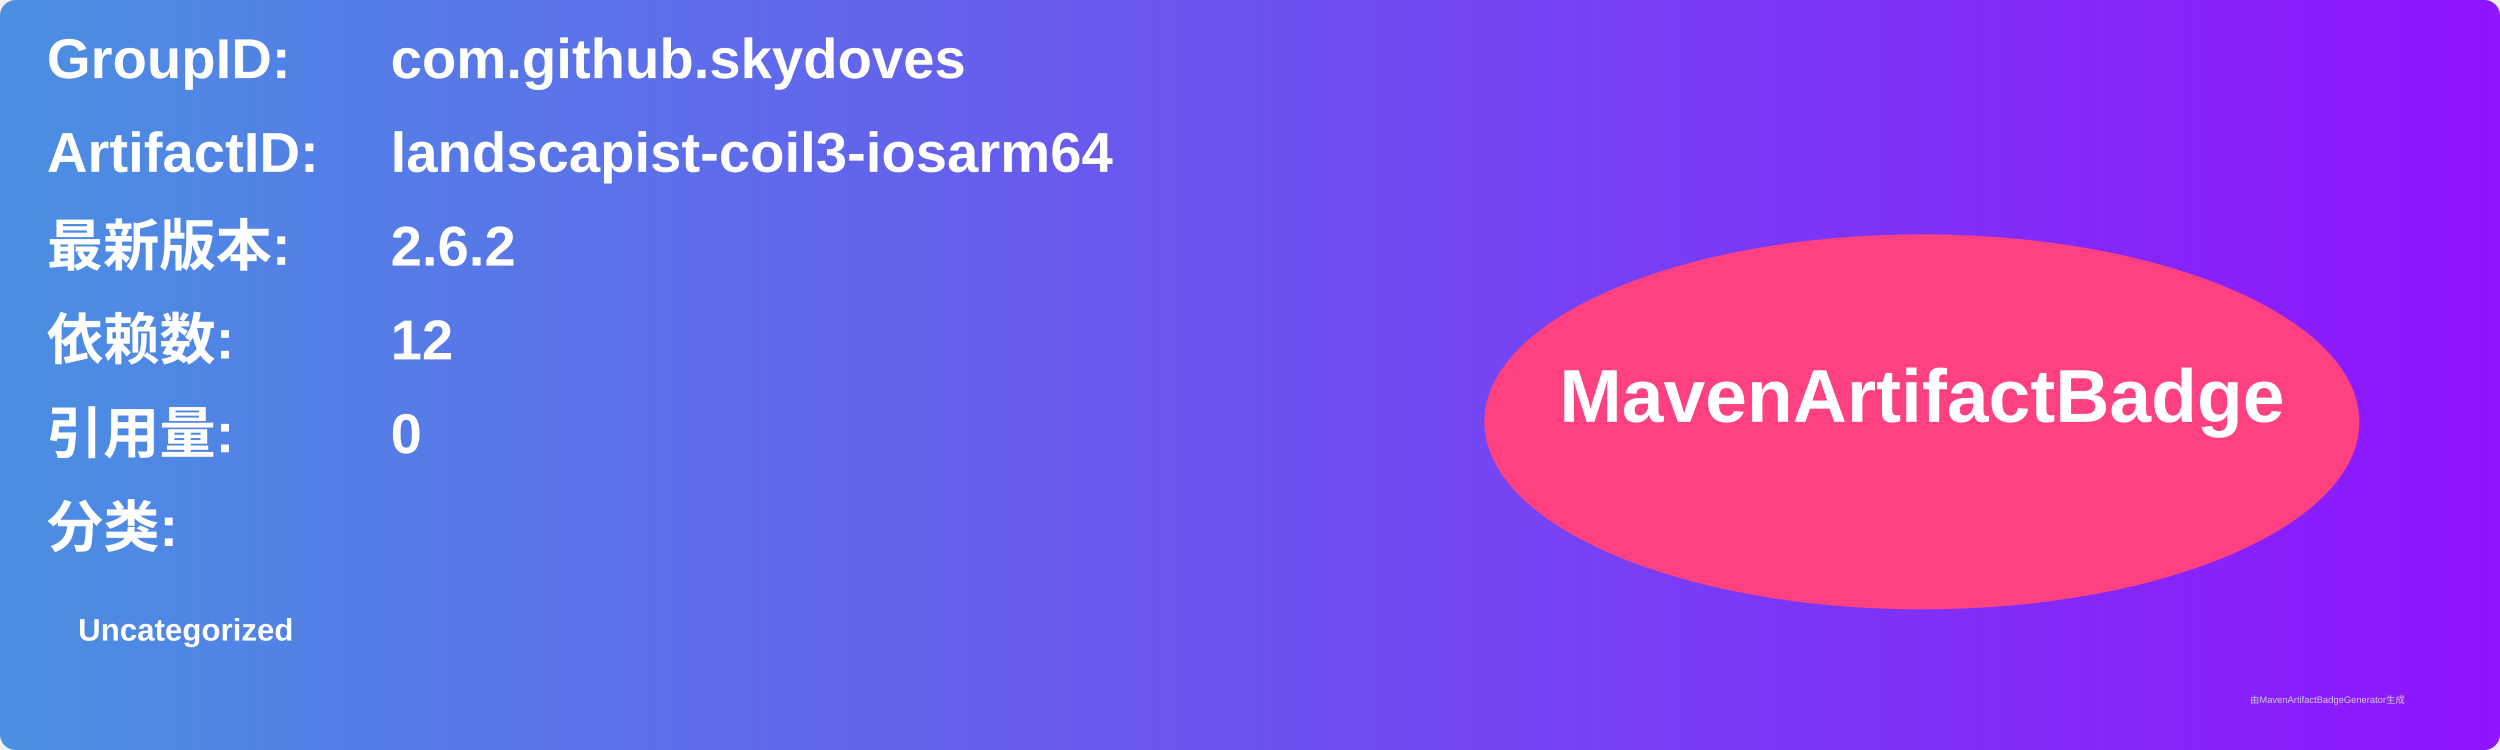
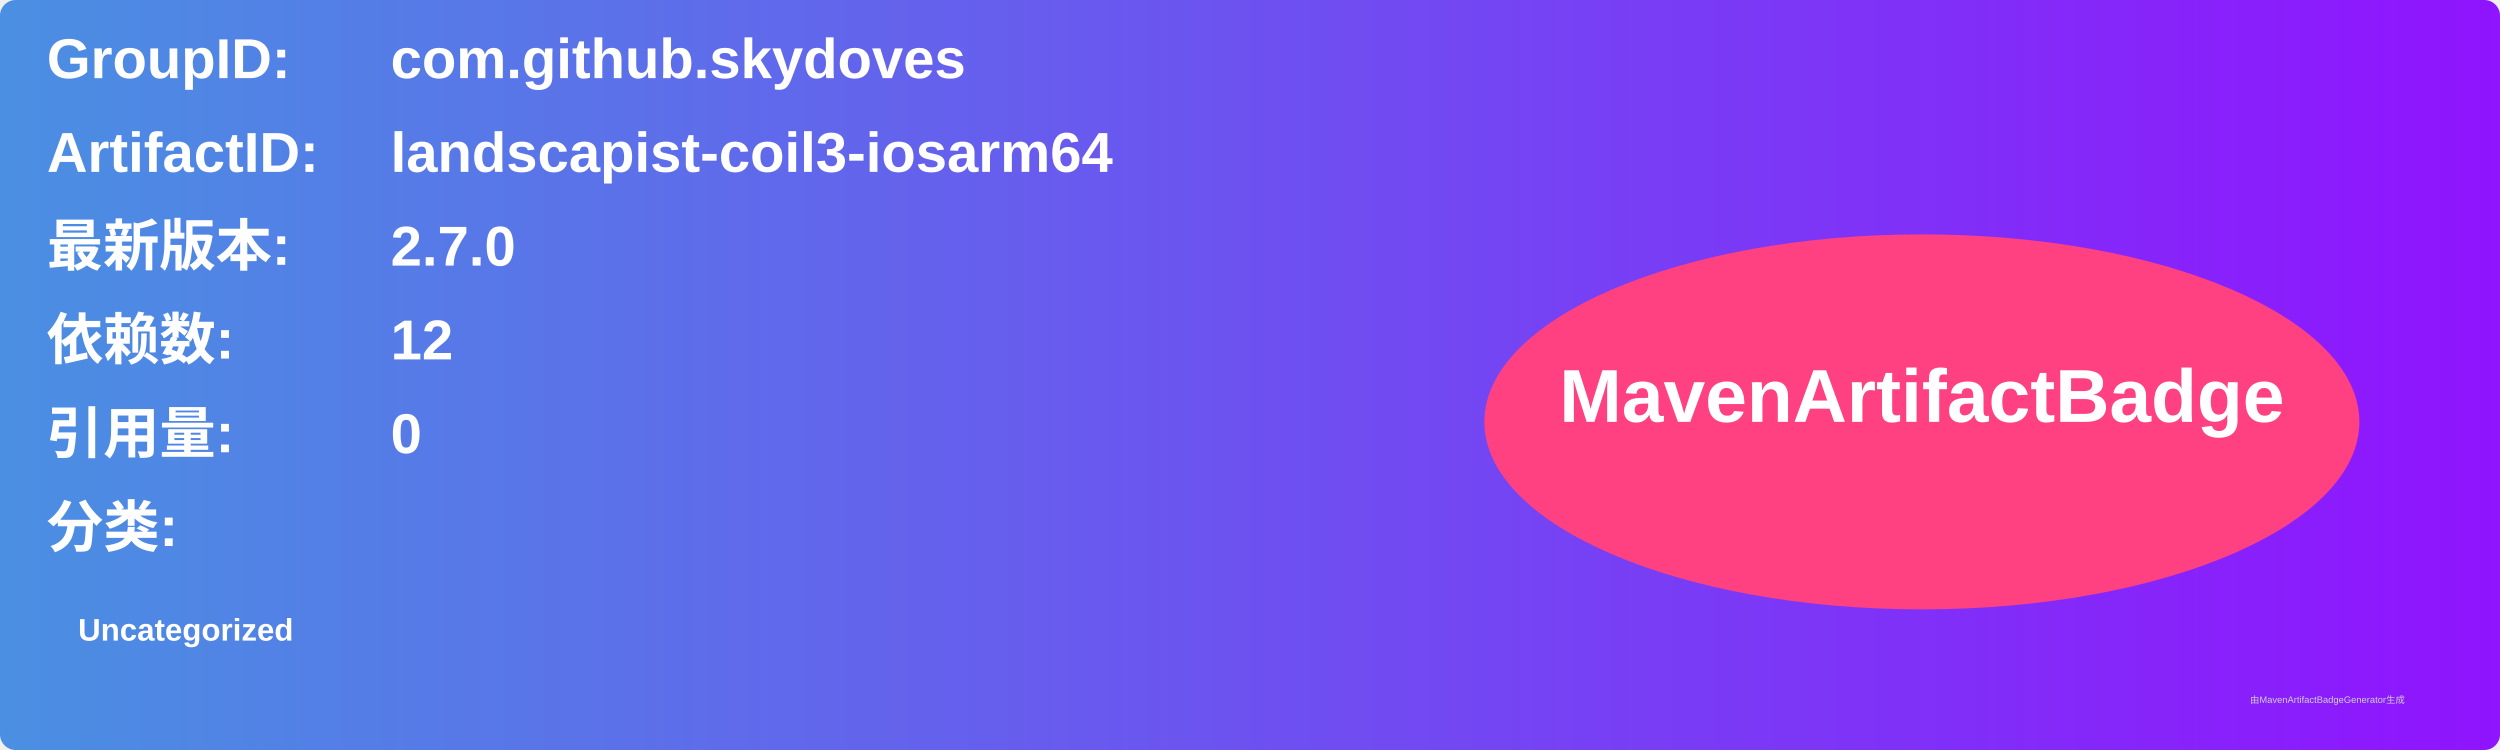
<svg xmlns="http://www.w3.org/2000/svg" width="800" height="240" viewBox="0 0 800 240">
  <linearGradient id="grad" x1="0%" y1="0%" x2="100%" y2="0%">
    <stop offset="0%" stop-color="#4a90e2" />
    <stop offset="100%" stop-color="#9013fe" />
  </linearGradient>
  <rect width="100%" height="100%" rx="5" ry="5" fill="url(#grad)" />
  <g transform="translate(15, 15)">
    <text x="0" y="10" font-family="Arial" font-size="18" fill="white" font-weight="bold" width="260">GroupID:</text>
    <text x="110" y="10" font-family="Arial" font-size="18" fill="white" font-weight="bold" width="460">com.github.skydoves</text>
    <text x="0" y="40" font-family="Arial" font-size="18" fill="white" font-weight="bold" width="260">ArtifactID:</text>
    <text x="110" y="40" font-family="Arial" font-size="18" fill="white" font-weight="bold" width="460">landscapist-coil3-iosarm64</text>
    <text x="0" y="70" font-family="Arial" font-size="18" fill="white" font-weight="bold">最新版本:</text>
    <text x="110" y="70" font-family="Arial" font-size="18" fill="white" font-weight="bold">
-       <tspan font-weight="bold">2.6.2</tspan>
+       <tspan font-weight="bold">2.7.0</tspan>
    </text>
    <text x="0" y="100" font-family="Arial" font-size="18" fill="white" font-weight="bold">依赖数: </text>
    <text x="110" y="100" font-family="Arial" font-size="18" fill="white">
      <tspan font-weight="bold">12</tspan>
    </text>
    <text x="0" y="130" font-family="Arial" font-size="18" fill="white" font-weight="bold">引用量: </text>
    <text x="110" y="130" font-family="Arial" font-size="18" fill="white">
      <tspan font-weight="bold">0</tspan>
    </text>
    <text x="0" y="160" font-family="Arial" font-size="18" fill="white" font-weight="bold">分类:</text>
    <text x="10" y="190" font-family="Arial" font-size="10" fill="white">
      <tspan font-weight="bold">Uncategorized</tspan>
    </text>
    <ellipse cx="600" cy="120" rx="140" ry="60" fill="#ff4081" />
    <text x="600" y="120" text-anchor="middle" font-family="Arial" font-size="24" fill="white" font-weight="bold">MavenArtifactBadge</text>
  </g>
  <text x="720" y="225" font-family="Arial" font-size="3" fill="#d0d0d0">由MavenArtifactBadgeGenerator生成</text>
</svg>
